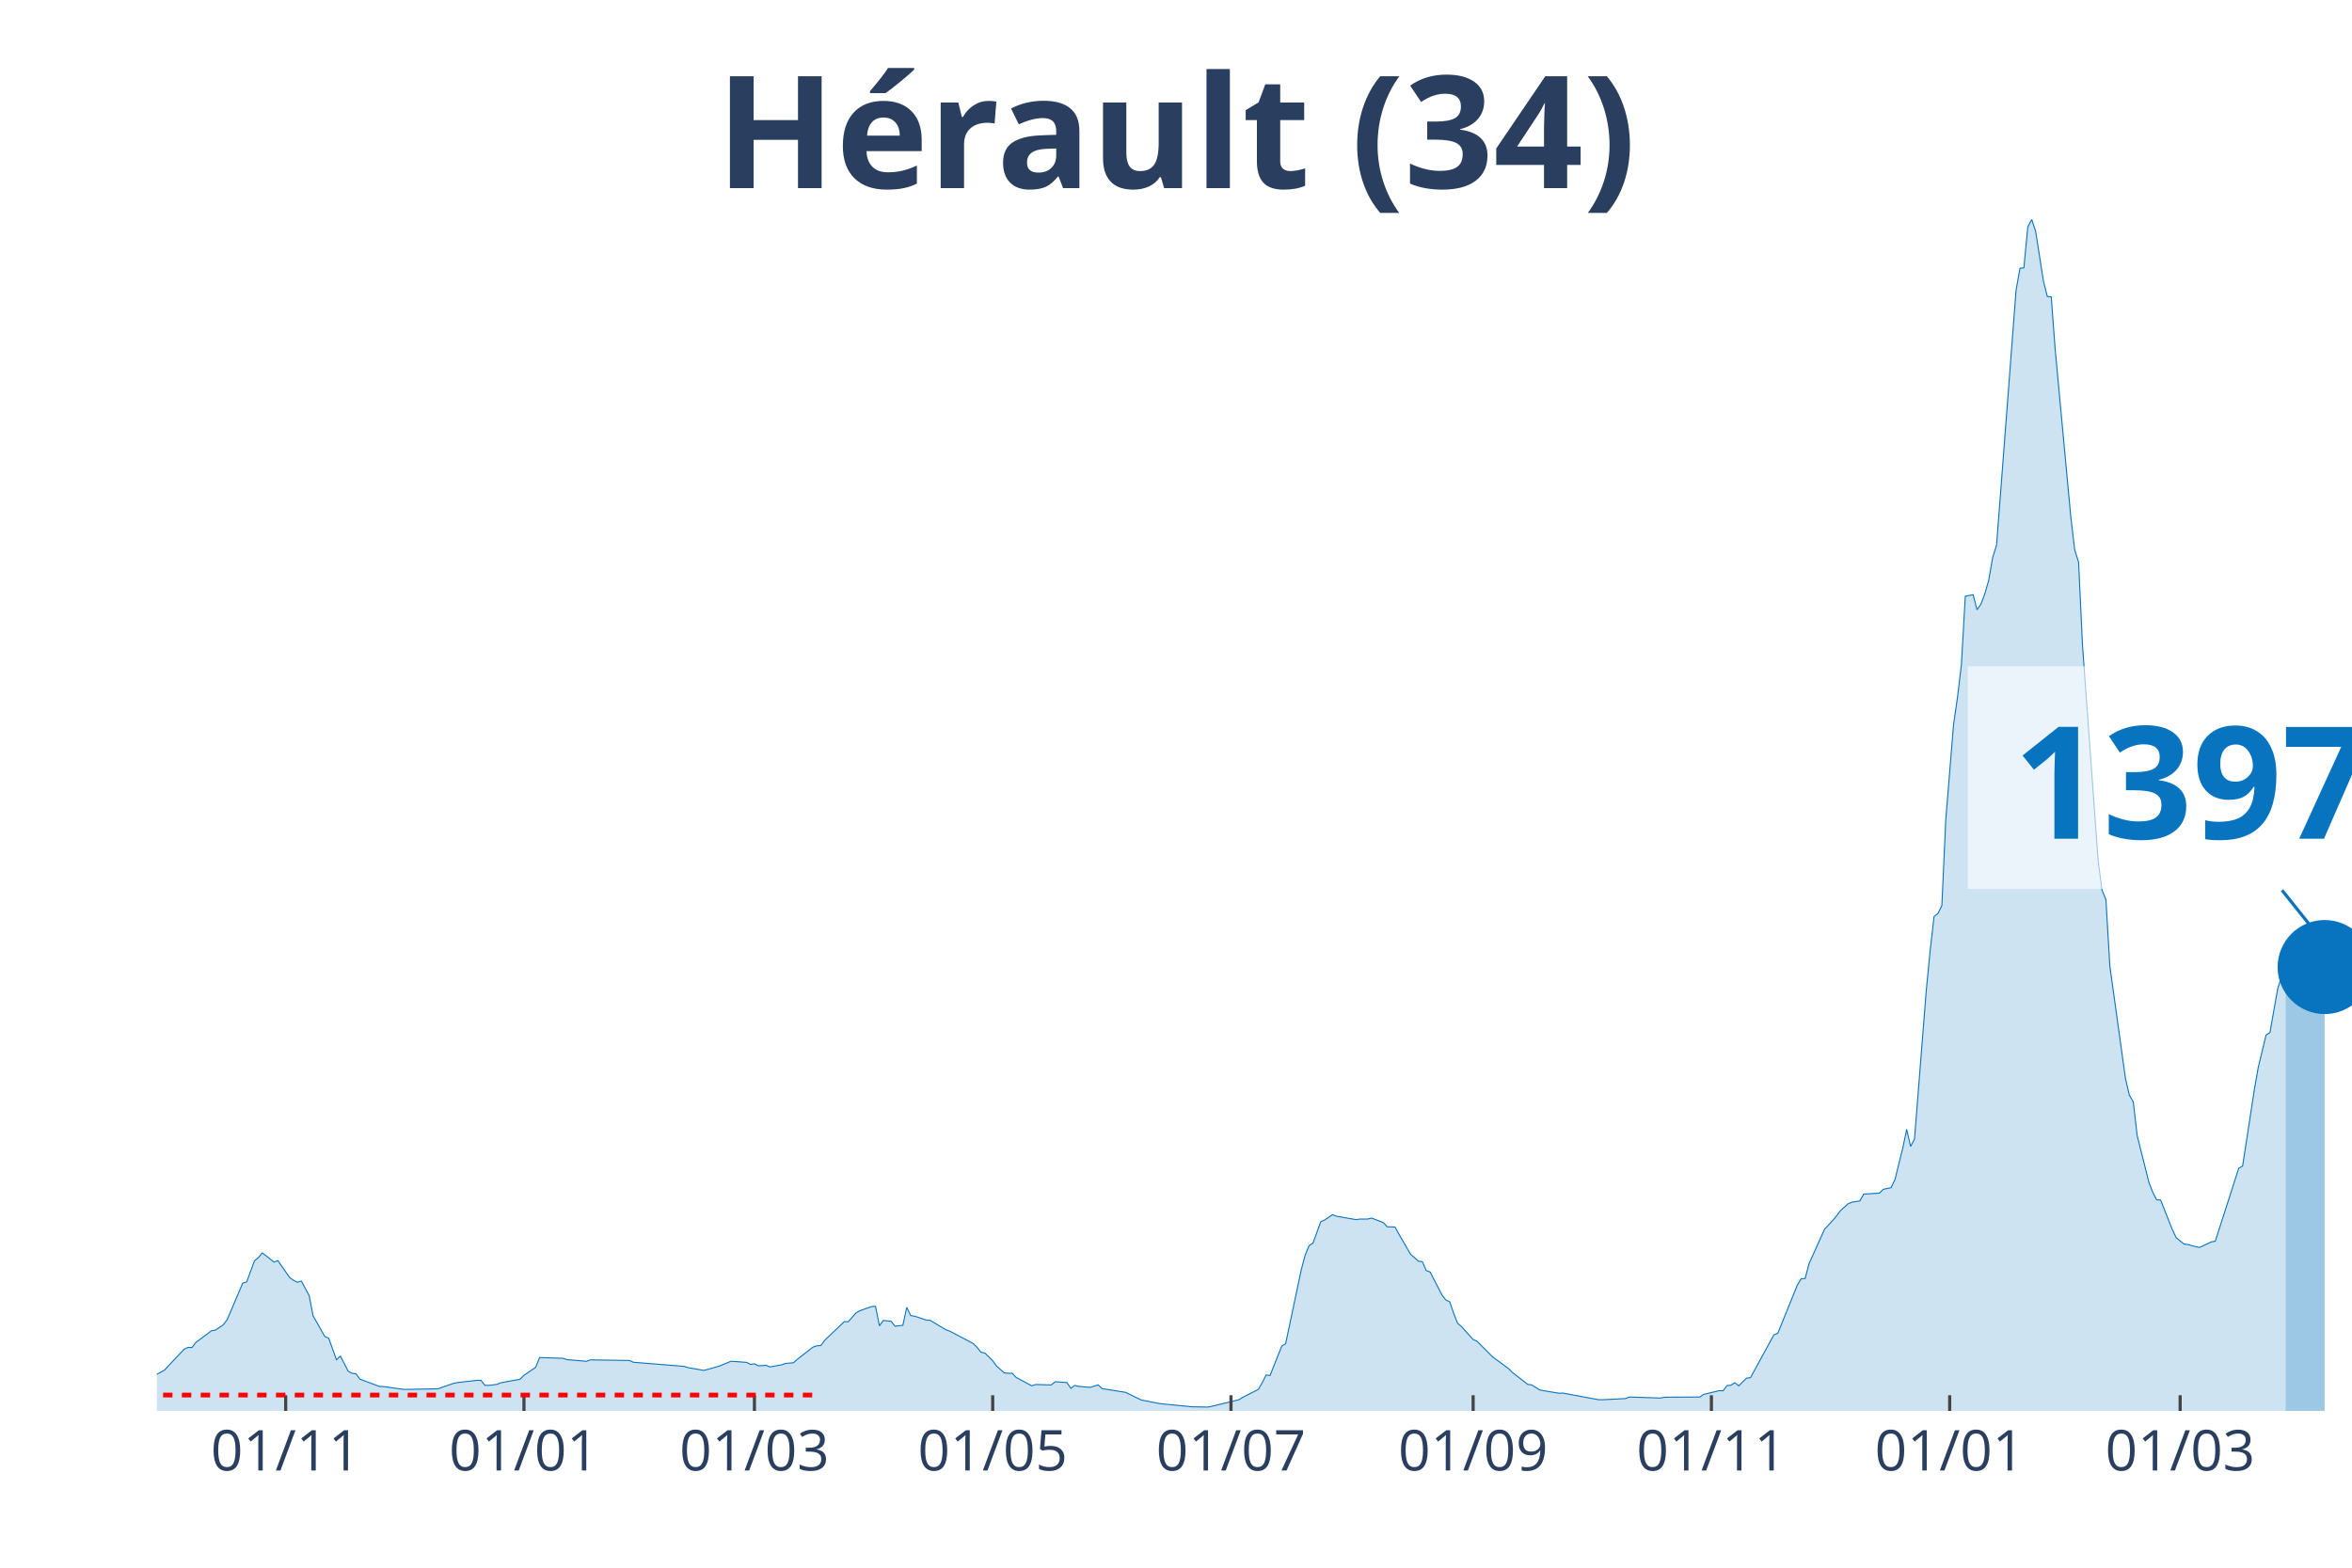
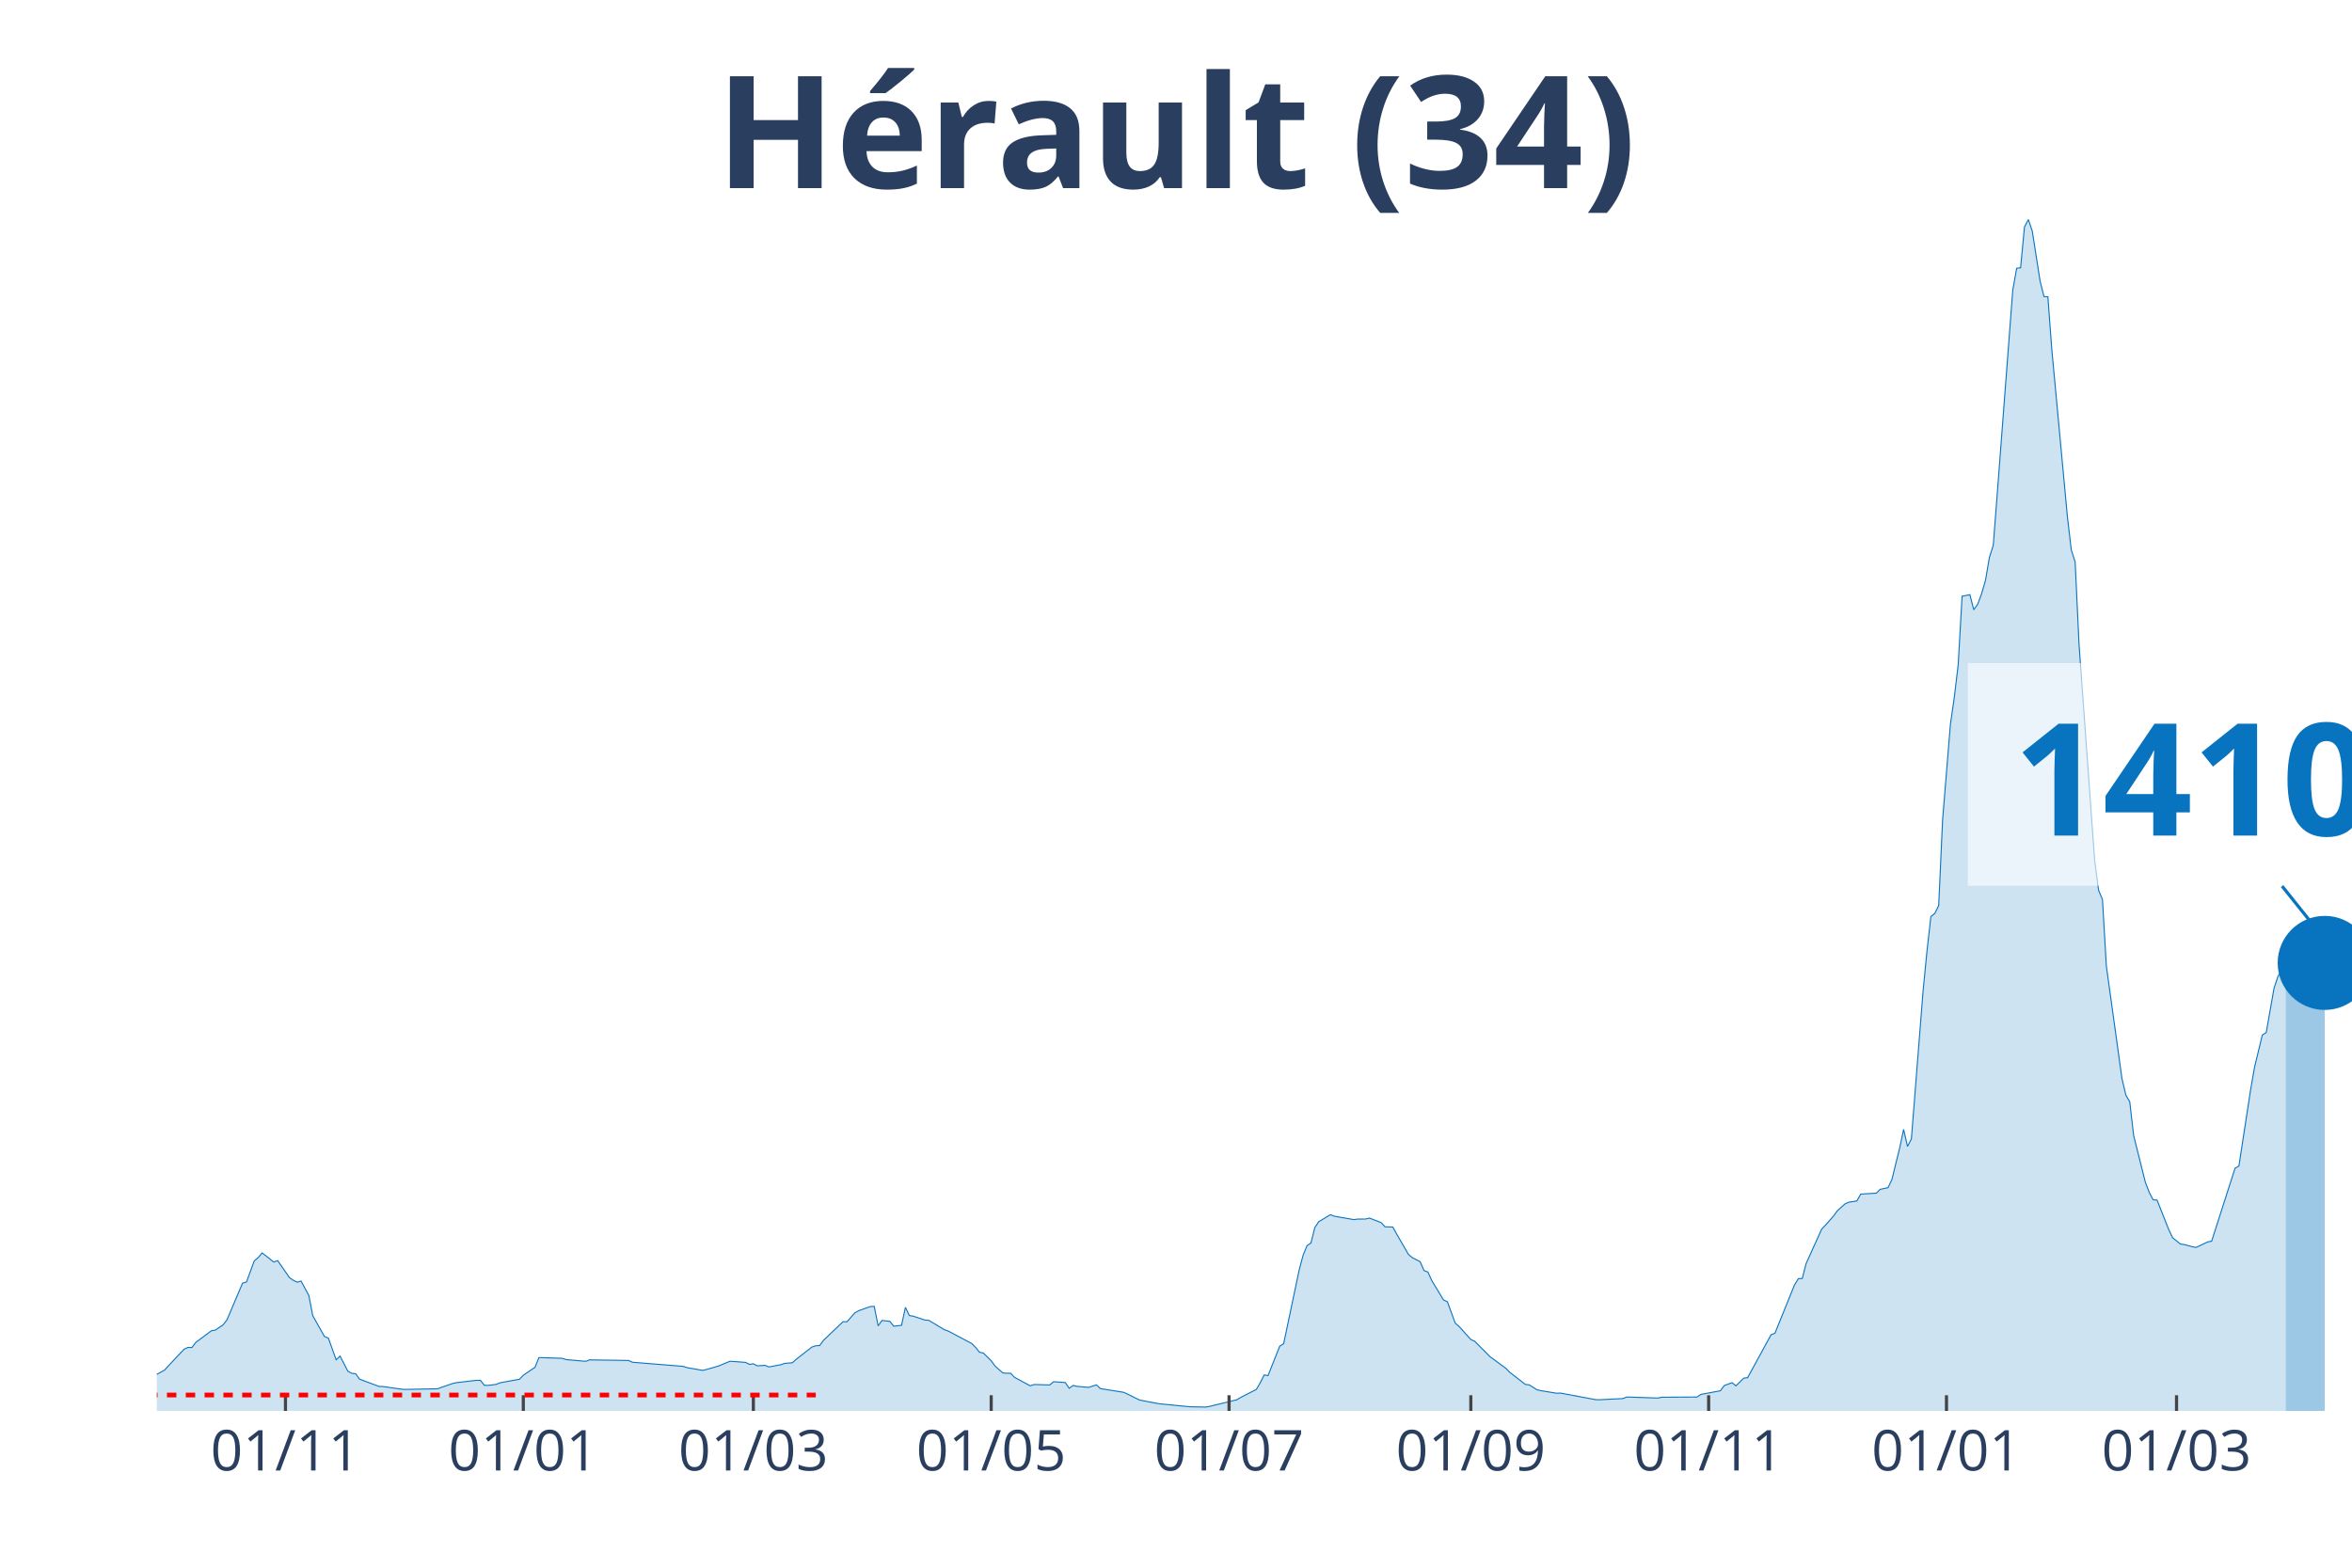
<svg xmlns="http://www.w3.org/2000/svg" class="main-svg" width="1125" height="750" style="" viewBox="0 0 750 500">
  <rect x="0" y="0" width="750" height="500" style="fill: rgb(0, 0, 0); fill-opacity: 0;" />
-   <defs id="defs-be4671">
+   <defs id="defs-b79120">
    <g class="clips">
-       <clipPath id="clipbe4671xyplot" class="plotclip">
+       <clipPath id="clipb79120xyplot" class="plotclip">
        <rect width="700" height="380" />
      </clipPath>
-       <clipPath class="axesclip" id="clipbe4671x">
+       <clipPath class="axesclip" id="clipb79120x">
        <rect x="50" y="0" width="700" height="500" />
      </clipPath>
-       <clipPath class="axesclip" id="clipbe4671y">
+       <clipPath class="axesclip" id="clipb79120y">
        <rect x="0" y="70" width="750" height="380" />
      </clipPath>
-       <clipPath class="axesclip" id="clipbe4671xy">
+       <clipPath class="axesclip" id="clipb79120xy">
        <rect x="50" y="70" width="700" height="380" />
      </clipPath>
    </g>
    <g class="gradients" />
  </defs>
  <g class="bglayer">
    <rect class="bg" x="50" y="70" width="700" height="380" style="fill: rgb(0, 0, 0); fill-opacity: 0; stroke-width: 0;" />
  </g>
  <g class="layer-below">
    <g class="imagelayer" />
    <g class="shapelayer" />
  </g>
  <g class="cartesianlayer">
    <g class="subplot xy">
      <g class="layer-subplot">
        <g class="shapelayer" />
        <g class="imagelayer" />
      </g>
      <g class="gridlayer">
        <g class="x">
-           <path class="xgrid crisp" transform="translate(91.1,0)" d="M0,70v380" style="stroke: rgb(255, 255, 255); stroke-opacity: 1; stroke-width: 1px;" />
-           <path class="xgrid crisp" transform="translate(167.08,0)" d="M0,70v380" style="stroke: rgb(255, 255, 255); stroke-opacity: 1; stroke-width: 1px;" />
-           <path class="xgrid crisp" transform="translate(240.57,0)" d="M0,70v380" style="stroke: rgb(255, 255, 255); stroke-opacity: 1; stroke-width: 1px;" />
-           <path class="xgrid crisp" transform="translate(316.55,0)" d="M0,70v380" style="stroke: rgb(255, 255, 255); stroke-opacity: 1; stroke-width: 1px;" />
-           <path class="xgrid crisp" transform="translate(392.53,0)" d="M0,70v380" style="stroke: rgb(255, 255, 255); stroke-opacity: 1; stroke-width: 1px;" />
-           <path class="xgrid crisp" transform="translate(469.75,0)" d="M0,70v380" style="stroke: rgb(255, 255, 255); stroke-opacity: 1; stroke-width: 1px;" />
-           <path class="xgrid crisp" transform="translate(545.73,0)" d="M0,70v380" style="stroke: rgb(255, 255, 255); stroke-opacity: 1; stroke-width: 1px;" />
-           <path class="xgrid crisp" transform="translate(621.71,0)" d="M0,70v380" style="stroke: rgb(255, 255, 255); stroke-opacity: 1; stroke-width: 1px;" />
-           <path class="xgrid crisp" transform="translate(695.2,0)" d="M0,70v380" style="stroke: rgb(255, 255, 255); stroke-opacity: 1; stroke-width: 1px;" />
+           <path class="xgrid crisp" transform="translate(91.03,0)" d="M0,70v380" style="stroke: rgb(255, 255, 255); stroke-opacity: 1; stroke-width: 1px;" />
+           <path class="xgrid crisp" transform="translate(166.87,0)" d="M0,70v380" style="stroke: rgb(255, 255, 255); stroke-opacity: 1; stroke-width: 1px;" />
+           <path class="xgrid crisp" transform="translate(240.23,0)" d="M0,70v380" style="stroke: rgb(255, 255, 255); stroke-opacity: 1; stroke-width: 1px;" />
+           <path class="xgrid crisp" transform="translate(316.07,0)" d="M0,70v380" style="stroke: rgb(255, 255, 255); stroke-opacity: 1; stroke-width: 1px;" />
+           <path class="xgrid crisp" transform="translate(391.92,0)" d="M0,70v380" style="stroke: rgb(255, 255, 255); stroke-opacity: 1; stroke-width: 1px;" />
+           <path class="xgrid crisp" transform="translate(469.01,0)" d="M0,70v380" style="stroke: rgb(255, 255, 255); stroke-opacity: 1; stroke-width: 1px;" />
+           <path class="xgrid crisp" transform="translate(544.85,0)" d="M0,70v380" style="stroke: rgb(255, 255, 255); stroke-opacity: 1; stroke-width: 1px;" />
+           <path class="xgrid crisp" transform="translate(620.69,0)" d="M0,70v380" style="stroke: rgb(255, 255, 255); stroke-opacity: 1; stroke-width: 1px;" />
+           <path class="xgrid crisp" transform="translate(694.05,0)" d="M0,70v380" style="stroke: rgb(255, 255, 255); stroke-opacity: 1; stroke-width: 1px;" />
        </g>
        <g class="y" />
      </g>
      <g class="zerolinelayer" />
      <path class="xlines-below" />
      <path class="ylines-below" />
      <g class="overlines-below" />
      <g class="xaxislayer-below" />
      <g class="yaxislayer-below" />
      <g class="overaxes-below" />
-       <g class="plot" transform="translate(50, 70)" clip-path="url('#clipbe4671xyplot')">
+       <g class="plot" transform="translate(50, 70)" clip-path="url('#clipb79120xyplot')">
        <g class="scatterlayer mlayer">
-           <g class="trace scatter trace576d42" style="stroke-miterlimit: 2;">
+           <g class="trace scatter trace2766c1" style="stroke-miterlimit: 2;">
            <g class="fills">
              <g>
-                 <path class="js-fill" d="M678.83,380L-169.4,380L-169.4,379.54L-139.5,379.86L-138.26,379.87L-66.01,378.15L-64.77,377.7L-54.8,373.11L-53.56,372.22L-48.58,370.88L-47.33,370.72L-34.88,370.33L-33.63,370.46L-18.68,369.87L-17.44,369.35L-11.21,369.62L-9.96,369.97L-7.47,370.08L-6.23,370.11L-3.74,370.25L-2.49,369.68L2.49,366.97L3.74,365.59L8.72,360.32L9.96,359.74L11.21,359.79L12.46,358.15L17.44,354.43L18.68,354.23L21.17,352.55L22.42,350.95L27.4,339.23L28.65,338.87L31.14,332.15L32.38,331.1L33.63,329.6L34.88,330.54L37.37,332.52L38.61,332.06L42.35,337.44L43.59,338.32L44.84,338.94L46.09,338.59L48.58,343.2L49.82,349.62L53.56,356.25L54.8,356.77L57.3,363.69L58.54,362.52L61.03,367.32L62.28,368L63.52,368.15L64.77,369.87L71,372.19L72.24,372.22L78.47,373.11L79.72,373.13L89.68,372.94L90.93,372.49L94.66,371.2L95.91,370.96L102.14,370.24L103.38,370.25L104.63,371.83L105.87,371.85L108.36,371.55L109.61,371.04L115.84,369.9L117.08,368.62L120.82,366.09L122.06,362.98L129.54,363.22L130.78,363.63L137.01,364.18L138.26,363.72L150.71,363.91L151.96,364.48L168.15,365.79L169.4,366.19L174.38,367.07L175.62,366.77L178.11,366.06L179.36,365.71L183.1,364.16L184.34,364.24L188.08,364.52L189.32,365.16L190.57,364.97L191.81,365.62L194.31,365.46L195.55,365.97L199.29,365.28L200.53,364.85L203.02,364.64L204.27,363.52L209.25,359.64L210.5,359.22L211.74,359.15L212.99,357.47L219.22,351.53L220.46,351.58L222.95,348.74L224.2,348.04L227.94,346.71L229.18,346.65L230.43,352.86L231.67,351.14L234.16,351.43L235.41,352.98L237.9,352.69L239.15,346.97L240.39,349.57L241.64,349.78L245.37,351.01L246.62,351.11L251.6,354.1L252.85,354.54L260.32,358.5L261.57,359.74L262.81,361.27L264.06,361.55L266.55,363.99L267.79,365.71L270.28,367.89L271.53,367.98L272.78,367.99L274.02,369.3L279,371.99L280.25,371.58L285.23,371.72L286.48,370.69L290.21,370.95L291.46,372.78L292.7,371.87L293.95,372.16L296.44,372.39L297.69,372.48L300.18,371.69L301.42,372.88L308.9,374.07L310.14,374.66L313.88,376.5L315.12,376.75L318.86,377.48L320.11,377.7L328.83,378.56L330.07,378.68L335.05,378.77L336.3,378.55L345.02,376.44L346.26,375.69L351.25,373.13L352.49,371.01L353.74,368.53L354.98,368.72L358.72,359.33L359.96,358.56L364.95,334.94L366.19,330.32L367.44,327.28L368.68,326.46L371.17,319.65L372.42,319.09L374.91,317.4L376.16,317.9L382.38,318.98L383.63,318.81L386.12,318.8L387.37,318.49L391.1,319.93L392.35,321.28L394.84,321.35L396.09,323.62L399.82,330.06L401.07,331.12L402.31,332.26L403.56,332.39L404.8,335.22L406.05,335.71L409.79,342.98L411.03,344.6L412.28,345.19L413.52,348.78L414.77,351.99L416.01,353.07L419.75,357.22L421,357.79L425.98,362.78L427.22,363.68L430.96,366.43L432.21,367.69L437.19,371.55L438.43,371.7L440.93,373.27L442.17,373.54L447.15,374.36L448.4,374.31L459.61,376.4L460.85,376.44L468.33,376.06L469.57,375.56L479.54,375.9L480.78,375.63L491.99,375.57L493.24,374.74L498.22,373.54L499.47,373.57L500.71,371.91L501.96,371.8L503.2,371L504.45,372L506.94,369.55L508.19,369.39L515.66,355.73L516.9,355.23L523.13,339.86L524.38,337.82L525.62,337.77L526.87,333L531.85,321.98L533.1,320.7L535.59,317.88L536.83,316.17L539.32,313.93L540.57,313.41L543.06,313.04L544.31,310.85L549.29,310.54L550.53,309.32L553.02,308.8L554.27,306.18L556.76,296.1L558.01,290.21L559.25,295.65L560.5,293.24L564.23,246.05L565.48,233.26L566.73,222.29L567.97,221.35L569.22,218.8L570.46,191.49L572.95,161.07L574.2,152.43L575.44,142.04L576.69,120.16L579.18,119.67L580.43,124.47L581.67,122.71L582.92,119.37L584.16,115.07L585.41,107.83L586.65,103.91L587.9,87.72L592.88,22.54L594.13,15.55L595.37,15.42L596.62,2.39L597.86,0L599.11,3.72L601.6,19.61L602.85,24.59L604.09,24.66L605.34,41.32L610.32,94.72L611.57,105.35L612.81,109.26L614.06,135.78L619.04,204.39L620.28,213.89L621.53,216.9L622.78,238.09L627.76,273.96L629,279.28L630.25,281.4L631.49,292.16L635.23,307.06L636.48,310.29L637.72,312.68L638.97,312.74L642.7,322.15L643.95,324.78L646.44,326.78L647.69,326.94L650.18,327.62L651.42,327.85L655.16,326.09L656.41,325.86L663.88,302.61L665.12,301.87L668.86,277.55L670.11,270.4L672.6,260.1L673.84,259.33L676.33,245.22L677.58,241.43L678.83,239.53" style="fill: rgb(8, 115, 191); fill-opacity: 0.2; stroke-width: 0;" />
+                 <path class="js-fill" d="M678.86,380L-169.09,380L-169.09,379.54L-139.25,379.86L-138.01,379.87L-65.9,378.15L-64.65,377.7L-55.95,373.64L-54.71,373.11L-49.73,370.86L-48.49,370.88L-36.06,370.3L-34.81,370.33L-29.84,369.98L-28.6,369.91L-11.19,369.62L-9.95,369.97L-7.46,370.08L-6.22,370.11L-3.73,370.25L-2.49,369.68L2.49,366.97L3.73,365.59L8.7,360.32L9.95,359.74L11.19,359.79L12.43,358.15L17.41,354.43L18.65,354.23L21.14,352.55L22.38,350.95L27.35,339.23L28.6,338.87L31.08,332.15L32.33,331.1L33.57,329.6L34.81,330.54L37.3,332.52L38.54,332.06L42.27,337.44L43.52,338.32L44.76,338.94L46,338.59L48.49,343.2L49.73,349.62L53.46,356.25L54.71,356.77L57.19,363.69L58.44,362.52L60.92,367.32L62.17,368L63.41,368.15L64.65,369.87L70.87,372.19L72.11,372.22L78.33,373.11L79.57,373.13L89.52,372.94L90.76,372.49L94.49,371.2L95.74,370.96L101.95,370.24L103.2,370.25L104.44,371.83L105.68,371.85L108.17,371.55L109.41,371.04L115.63,369.9L116.87,368.62L120.6,366.09L121.85,362.98L129.31,363.22L130.55,363.63L136.77,364.18L138.01,363.72L150.44,363.91L151.69,364.48L167.85,365.79L169.09,366.19L174.07,367.07L175.31,366.77L177.8,366.06L179.04,365.71L182.77,364.16L184.01,364.24L187.74,364.52L188.99,365.16L190.23,364.97L191.47,365.62L193.96,365.46L195.2,365.97L198.93,365.28L200.18,364.85L202.66,364.64L203.91,363.52L208.88,359.64L210.12,359.22L211.37,359.15L212.61,357.47L218.83,351.53L220.07,351.58L222.56,348.74L223.8,348.04L227.53,346.71L228.77,346.65L230.02,352.86L231.26,351.14L233.75,351.43L234.99,352.98L237.48,352.69L238.72,346.97L239.96,349.57L241.21,349.78L244.94,351.01L246.18,351.11L251.15,354.1L252.4,354.54L259.86,358.5L261.1,359.74L262.34,361.27L263.59,361.55L266.07,363.99L267.32,365.71L269.8,367.89L271.05,367.98L272.29,367.99L273.53,369.3L278.51,371.99L279.75,371.58L284.72,371.72L285.97,370.69L289.7,370.95L290.94,372.78L292.18,371.87L293.43,372.16L295.91,372.39L297.16,372.48L299.64,371.69L300.89,372.88L308.35,374.07L309.59,374.66L313.32,376.5L314.56,376.75L318.29,377.48L319.54,377.7L328.24,378.56L329.48,378.68L334.46,378.77L335.7,378.55L344.4,376.44L345.65,375.69L350.62,373.13L351.87,371.01L353.11,368.53L354.35,368.72L358.08,359.33L359.33,358.56L364.3,334.94L365.54,330.32L366.79,327.28L368.03,326.46L369.27,321.51L370.52,319.65L374.25,317.4L375.49,317.9L381.71,318.98L382.95,318.81L385.44,318.8L386.68,318.49L390.41,319.93L391.65,321.28L394.14,321.35L395.38,323.62L399.11,330.06L400.36,331.12L402.84,332.39L404.09,335.22L405.33,335.71L406.57,338.44L410.3,344.6L411.55,345.19L414.03,351.99L415.28,353.07L419.01,357.22L420.25,357.79L425.22,362.78L426.47,363.68L430.2,366.43L431.44,367.69L436.41,371.55L437.66,371.7L440.14,373.27L441.39,373.54L446.36,374.36L447.6,374.31L458.79,376.4L460.04,376.44L467.5,376.06L468.74,375.56L478.69,375.9L479.93,375.63L491.12,375.57L492.36,374.74L498.58,373.57L499.82,371.91L502.31,371L503.55,372L506.04,369.55L507.28,369.39L514.74,355.73L515.99,355.23L522.2,339.86L523.45,337.82L524.69,337.77L525.93,333L530.91,321.98L532.15,320.7L534.64,317.88L535.88,316.17L538.37,313.93L539.61,313.41L542.1,313.04L543.34,310.85L548.31,310.54L549.56,309.32L552.04,308.8L553.29,306.18L555.77,296.1L557.02,290.21L558.26,295.65L559.5,293.24L563.23,246.05L564.48,233.26L565.72,222.29L566.96,221.35L568.21,218.8L569.45,191.49L571.94,161.07L573.18,152.43L574.42,142.04L575.67,120.16L578.15,119.67L579.4,124.47L580.64,122.71L581.88,119.37L583.13,115.07L584.37,107.83L585.61,103.91L586.86,87.72L591.83,22.54L593.07,15.55L594.32,15.42L595.56,2.39L596.8,0L598.05,3.72L600.53,19.61L601.78,24.59L603.02,24.66L604.26,41.32L609.24,94.72L610.48,105.35L611.72,109.26L612.97,135.78L617.94,204.39L619.18,213.89L620.43,216.9L621.67,238.09L626.64,273.96L627.89,279.28L629.13,281.4L630.37,292.16L634.1,307.06L635.35,310.29L636.59,312.68L637.83,312.74L641.56,322.15L642.81,324.78L645.29,326.78L646.54,326.94L649.02,327.62L650.27,327.85L654,326.09L655.24,325.86L662.7,302.61L663.94,301.87L667.67,277.55L668.92,270.4L671.4,260.1L672.65,259.33L675.13,245.22L676.38,241.42L677.62,239.51L678.86,239.03" style="fill: rgb(8, 115, 191); fill-opacity: 0.2; stroke-width: 0;" />
              </g>
            </g>
            <g class="errorbars" />
            <g class="lines">
-               <path class="js-line" d="M-169.4,379.54L-139.5,379.86L-138.26,379.87L-66.01,378.15L-64.77,377.7L-54.8,373.11L-53.56,372.22L-48.58,370.88L-47.33,370.72L-34.88,370.33L-33.63,370.46L-18.68,369.87L-17.44,369.35L-11.21,369.62L-9.96,369.97L-7.47,370.08L-6.23,370.11L-3.74,370.25L-2.49,369.68L2.49,366.97L3.74,365.59L8.72,360.32L9.96,359.74L11.21,359.79L12.46,358.15L17.44,354.43L18.68,354.23L21.17,352.55L22.42,350.95L27.4,339.23L28.65,338.87L31.14,332.15L32.38,331.1L33.63,329.6L34.88,330.54L37.37,332.52L38.61,332.06L42.35,337.44L43.59,338.32L44.84,338.94L46.09,338.59L48.58,343.2L49.82,349.62L53.56,356.25L54.8,356.77L57.3,363.69L58.54,362.52L61.03,367.32L62.28,368L63.52,368.15L64.77,369.87L71,372.19L72.24,372.22L78.47,373.11L79.72,373.13L89.68,372.94L90.93,372.49L94.66,371.2L95.91,370.96L102.14,370.24L103.38,370.25L104.63,371.83L105.87,371.85L108.36,371.55L109.61,371.04L115.84,369.9L117.08,368.62L120.82,366.09L122.06,362.98L129.54,363.22L130.78,363.63L137.01,364.18L138.26,363.72L150.71,363.91L151.96,364.48L168.15,365.79L169.4,366.19L174.38,367.07L175.62,366.77L178.11,366.06L179.36,365.71L183.1,364.16L184.34,364.24L188.08,364.52L189.32,365.16L190.57,364.97L191.81,365.62L194.31,365.46L195.55,365.97L199.29,365.28L200.53,364.85L203.02,364.64L204.27,363.52L209.25,359.64L210.5,359.22L211.74,359.15L212.99,357.47L219.22,351.53L220.46,351.58L222.95,348.74L224.2,348.04L227.94,346.71L229.18,346.65L230.43,352.86L231.67,351.14L234.16,351.43L235.41,352.98L237.9,352.69L239.15,346.97L240.39,349.57L241.64,349.78L245.37,351.01L246.62,351.11L251.6,354.1L252.85,354.54L260.32,358.5L261.57,359.74L262.81,361.27L264.06,361.55L266.55,363.99L267.79,365.71L270.28,367.89L271.53,367.98L272.78,367.99L274.02,369.3L279,371.99L280.25,371.58L285.23,371.72L286.48,370.69L290.21,370.95L291.46,372.78L292.7,371.87L293.95,372.16L296.44,372.39L297.69,372.48L300.18,371.69L301.42,372.88L308.9,374.07L310.14,374.66L313.88,376.5L315.12,376.75L318.86,377.48L320.11,377.7L328.83,378.56L330.07,378.68L335.05,378.77L336.3,378.55L345.02,376.44L346.26,375.69L351.25,373.13L352.49,371.01L353.74,368.53L354.98,368.72L358.72,359.33L359.96,358.56L364.95,334.94L366.19,330.32L367.44,327.28L368.68,326.46L371.17,319.65L372.42,319.09L374.91,317.4L376.16,317.9L382.38,318.98L383.63,318.81L386.12,318.8L387.37,318.49L391.1,319.93L392.35,321.28L394.84,321.35L396.09,323.62L399.82,330.06L401.07,331.12L402.31,332.26L403.56,332.39L404.8,335.22L406.05,335.71L409.79,342.98L411.03,344.6L412.28,345.19L413.52,348.78L414.77,351.99L416.01,353.07L419.75,357.22L421,357.79L425.98,362.78L427.22,363.68L430.96,366.43L432.21,367.69L437.19,371.55L438.43,371.7L440.93,373.27L442.17,373.54L447.15,374.36L448.4,374.31L459.61,376.4L460.85,376.44L468.33,376.06L469.57,375.56L479.54,375.9L480.78,375.63L491.99,375.57L493.24,374.74L498.22,373.54L499.47,373.57L500.71,371.91L501.96,371.8L503.2,371L504.45,372L506.94,369.55L508.19,369.39L515.66,355.73L516.9,355.23L523.13,339.86L524.38,337.82L525.62,337.77L526.87,333L531.85,321.98L533.1,320.7L535.59,317.88L536.83,316.17L539.32,313.93L540.57,313.41L543.06,313.04L544.31,310.85L549.29,310.54L550.53,309.32L553.02,308.8L554.27,306.18L556.76,296.1L558.01,290.21L559.25,295.65L560.5,293.24L564.23,246.05L565.48,233.26L566.73,222.29L567.97,221.35L569.22,218.8L570.46,191.49L572.95,161.07L574.2,152.43L575.44,142.04L576.69,120.16L579.18,119.67L580.43,124.47L581.67,122.71L582.92,119.37L584.16,115.07L585.41,107.83L586.65,103.91L587.9,87.72L592.88,22.54L594.13,15.55L595.37,15.42L596.62,2.39L597.86,0L599.11,3.72L601.6,19.61L602.85,24.59L604.09,24.66L605.34,41.32L610.32,94.72L611.57,105.35L612.81,109.26L614.06,135.78L619.04,204.39L620.28,213.89L621.53,216.9L622.78,238.09L627.76,273.96L629,279.28L630.25,281.4L631.49,292.16L635.23,307.06L636.48,310.29L637.72,312.68L638.97,312.74L642.7,322.15L643.95,324.78L646.44,326.78L647.69,326.94L650.18,327.62L651.42,327.85L655.16,326.09L656.41,325.86L663.88,302.61L665.12,301.87L668.86,277.55L670.11,270.4L672.6,260.1L673.84,259.33L676.33,245.22L677.58,241.43L678.83,239.53" style="vector-effect: non-scaling-stroke; fill: none; stroke: rgb(8, 115, 191); stroke-opacity: 1; stroke-width: 0.5px; opacity: 1;" />
+               <path class="js-line" d="M-169.09,379.54L-139.25,379.86L-138.01,379.87L-65.9,378.15L-64.65,377.7L-55.95,373.64L-54.71,373.11L-49.73,370.86L-48.49,370.88L-36.06,370.3L-34.81,370.33L-29.84,369.98L-28.6,369.91L-11.19,369.62L-9.95,369.97L-7.46,370.08L-6.22,370.11L-3.73,370.25L-2.49,369.68L2.49,366.97L3.73,365.59L8.7,360.32L9.95,359.74L11.19,359.79L12.43,358.15L17.41,354.43L18.65,354.23L21.14,352.55L22.38,350.95L27.35,339.23L28.6,338.87L31.08,332.15L32.33,331.1L33.57,329.6L34.81,330.54L37.3,332.52L38.54,332.06L42.27,337.44L43.52,338.32L44.76,338.94L46,338.59L48.49,343.2L49.73,349.62L53.46,356.25L54.71,356.77L57.19,363.69L58.44,362.52L60.92,367.32L62.17,368L63.41,368.15L64.65,369.87L70.87,372.19L72.11,372.22L78.33,373.11L79.57,373.13L89.52,372.94L90.76,372.49L94.49,371.2L95.74,370.96L101.95,370.24L103.2,370.25L104.44,371.83L105.68,371.85L108.17,371.55L109.41,371.04L115.63,369.9L116.87,368.62L120.6,366.09L121.85,362.98L129.31,363.22L130.55,363.63L136.77,364.18L138.01,363.72L150.44,363.91L151.69,364.48L167.85,365.79L169.09,366.19L174.07,367.07L175.31,366.77L177.8,366.06L179.04,365.71L182.77,364.16L184.01,364.24L187.74,364.52L188.99,365.16L190.23,364.97L191.47,365.62L193.96,365.46L195.2,365.97L198.93,365.28L200.18,364.85L202.66,364.64L203.91,363.52L208.88,359.64L210.12,359.22L211.37,359.15L212.61,357.47L218.83,351.53L220.07,351.58L222.56,348.74L223.8,348.04L227.53,346.71L228.77,346.65L230.02,352.86L231.26,351.14L233.75,351.43L234.99,352.98L237.48,352.69L238.72,346.97L239.96,349.57L241.21,349.78L244.94,351.01L246.18,351.11L251.15,354.1L252.4,354.54L259.86,358.5L261.1,359.74L262.34,361.27L263.59,361.55L266.07,363.99L267.32,365.71L269.8,367.89L271.05,367.98L272.29,367.99L273.53,369.3L278.51,371.99L279.75,371.58L284.72,371.72L285.97,370.69L289.7,370.95L290.94,372.78L292.18,371.87L293.43,372.16L295.91,372.39L297.16,372.48L299.64,371.69L300.89,372.88L308.35,374.07L309.59,374.66L313.32,376.5L314.56,376.75L318.29,377.48L319.54,377.7L328.24,378.56L329.48,378.68L334.46,378.77L335.7,378.55L344.4,376.44L345.65,375.69L350.62,373.13L351.87,371.01L353.11,368.53L354.35,368.72L358.08,359.33L359.33,358.56L364.3,334.94L365.54,330.32L366.79,327.28L368.03,326.46L369.27,321.51L370.52,319.65L374.25,317.4L375.49,317.9L381.71,318.98L382.95,318.81L385.44,318.8L386.68,318.49L390.41,319.93L391.65,321.28L394.14,321.35L395.38,323.62L399.11,330.06L400.36,331.12L402.84,332.39L404.09,335.22L405.33,335.71L406.57,338.44L410.3,344.6L411.55,345.19L414.03,351.99L415.28,353.07L419.01,357.22L420.25,357.79L425.22,362.78L426.47,363.68L430.2,366.43L431.44,367.69L436.41,371.55L437.66,371.7L440.14,373.27L441.39,373.54L446.36,374.36L447.6,374.31L458.79,376.4L460.04,376.44L467.5,376.06L468.74,375.56L478.69,375.9L479.93,375.63L491.12,375.57L492.36,374.74L498.58,373.57L499.82,371.91L502.31,371L503.55,372L506.04,369.55L507.28,369.39L514.74,355.73L515.99,355.23L522.2,339.86L523.45,337.82L524.69,337.77L525.93,333L530.91,321.98L532.15,320.7L534.64,317.88L535.88,316.17L538.37,313.93L539.61,313.41L542.1,313.04L543.34,310.85L548.31,310.54L549.56,309.32L552.04,308.8L553.29,306.18L555.77,296.1L557.02,290.21L558.26,295.65L559.5,293.24L563.23,246.05L564.48,233.26L565.72,222.29L566.96,221.35L568.21,218.8L569.45,191.49L571.94,161.07L573.18,152.43L574.42,142.04L575.67,120.16L578.15,119.67L579.4,124.47L580.64,122.71L581.88,119.37L583.13,115.07L584.37,107.83L585.61,103.91L586.86,87.72L591.83,22.54L593.07,15.55L594.32,15.42L595.56,2.39L596.8,0L598.05,3.72L600.53,19.61L601.78,24.59L603.02,24.66L604.26,41.32L609.24,94.72L610.48,105.35L611.72,109.26L612.97,135.78L617.94,204.39L619.18,213.89L620.43,216.9L621.67,238.09L626.64,273.96L627.89,279.28L629.13,281.4L630.37,292.16L634.1,307.06L635.35,310.29L636.59,312.68L637.83,312.74L641.56,322.15L642.81,324.78L645.29,326.78L646.54,326.94L649.02,327.62L650.27,327.85L654,326.09L655.24,325.86L662.7,302.61L663.94,301.87L667.67,277.55L668.92,270.4L671.4,260.1L672.65,259.33L675.13,245.22L676.38,241.42L677.62,239.51L678.86,239.03" style="vector-effect: non-scaling-stroke; fill: none; stroke: rgb(8, 115, 191); stroke-opacity: 1; stroke-width: 0.5px; opacity: 1;" />
            </g>
            <g class="points" />
            <g class="text" />
          </g>
-           <g class="trace scatter trace758e96" style="stroke-miterlimit: 2;">
+           <g class="trace scatter trace2bfc6a" style="stroke-miterlimit: 2;">
            <g class="fills">
              <g>
-                 <path class="js-fill" d="M691.28,380L678.83,380L678.83,239.53L680.07,239.06L681.32,239.46L682.56,239.81L683.81,241.79L685.05,244.27L686.3,244.64L688.79,240.37L690.04,238.03L691.28,238.43" style="fill: rgb(8, 115, 191); fill-opacity: 0.4; stroke-width: 0;" />
+                 <path class="js-fill" d="M691.3,380L678.86,380L678.86,239.03L681.35,239.79L682.59,241.74L683.84,244.22L685.08,244.59L687.57,240.32L688.81,237.98L690.05,238.37L691.3,237.11" style="fill: rgb(8, 115, 191); fill-opacity: 0.4; stroke-width: 0;" />
              </g>
            </g>
            <g class="errorbars" />
            <g class="lines">
-               <path class="js-line" d="M678.83,239.53L680.07,239.06L681.32,239.46L682.56,239.81L683.81,241.79L685.05,244.27L686.3,244.64L688.79,240.37L690.04,238.03L691.28,238.43" style="vector-effect: non-scaling-stroke; fill: none; stroke: rgb(8, 115, 191); stroke-opacity: 1; stroke-width: 2px; opacity: 1;" />
+               <path class="js-line" d="M678.86,239.03L681.35,239.79L682.59,241.74L683.84,244.22L685.08,244.59L687.57,240.32L688.81,237.98L690.05,238.37L691.3,237.11" style="vector-effect: non-scaling-stroke; fill: none; stroke: rgb(8, 115, 191); stroke-opacity: 1; stroke-width: 2px; opacity: 1;" />
            </g>
            <g class="points" />
            <g class="text" />
          </g>
-           <g class="trace scatter trace7d337f" style="stroke-miterlimit: 2; opacity: 1;">
+           <g class="trace scatter tracec7ed5a" style="stroke-miterlimit: 2; opacity: 1;">
            <g class="fills" />
            <g class="errorbars" />
            <g class="lines" />
            <g class="points">
-               <path class="point" transform="translate(691.28,238.43)" d="M15,0A15,15 0 1,1 0,-15A15,15 0 0,1 15,0Z" style="opacity: 1; stroke-width: 0px; fill: rgb(8, 115, 191); fill-opacity: 1;" />
+               <path class="point" transform="translate(691.3,237.11)" d="M15,0A15,15 0 1,1 0,-15A15,15 0 0,1 15,0Z" style="opacity: 1; stroke-width: 0px; fill: rgb(8, 115, 191); fill-opacity: 1;" />
            </g>
            <g class="text" />
          </g>
        </g>
      </g>
      <g class="overplot" />
      <path class="xlines-above crisp" style="fill: none; stroke-width: 1px; stroke: rgb(0, 0, 0); stroke-opacity: 0;" d="" />
      <path class="ylines-above crisp" style="fill: none;" d="M0,0" />
      <g class="overlines-above" />
      <g class="xaxislayer-above">
-         <path class="xtick ticks crisp" d="M0,450v-5" transform="translate(91.1,0)" style="stroke: rgb(68, 68, 68); stroke-opacity: 1; stroke-width: 1px;" />
-         <path class="xtick ticks crisp" d="M0,450v-5" transform="translate(167.08,0)" style="stroke: rgb(68, 68, 68); stroke-opacity: 1; stroke-width: 1px;" />
-         <path class="xtick ticks crisp" d="M0,450v-5" transform="translate(240.57,0)" style="stroke: rgb(68, 68, 68); stroke-opacity: 1; stroke-width: 1px;" />
-         <path class="xtick ticks crisp" d="M0,450v-5" transform="translate(316.55,0)" style="stroke: rgb(68, 68, 68); stroke-opacity: 1; stroke-width: 1px;" />
-         <path class="xtick ticks crisp" d="M0,450v-5" transform="translate(392.53,0)" style="stroke: rgb(68, 68, 68); stroke-opacity: 1; stroke-width: 1px;" />
-         <path class="xtick ticks crisp" d="M0,450v-5" transform="translate(469.75,0)" style="stroke: rgb(68, 68, 68); stroke-opacity: 1; stroke-width: 1px;" />
-         <path class="xtick ticks crisp" d="M0,450v-5" transform="translate(545.73,0)" style="stroke: rgb(68, 68, 68); stroke-opacity: 1; stroke-width: 1px;" />
-         <path class="xtick ticks crisp" d="M0,450v-5" transform="translate(621.71,0)" style="stroke: rgb(68, 68, 68); stroke-opacity: 1; stroke-width: 1px;" />
-         <path class="xtick ticks crisp" d="M0,450v-5" transform="translate(695.2,0)" style="stroke: rgb(68, 68, 68); stroke-opacity: 1; stroke-width: 1px;" />
+         <path class="xtick ticks crisp" d="M0,450v-5" transform="translate(91.03,0)" style="stroke: rgb(68, 68, 68); stroke-opacity: 1; stroke-width: 1px;" />
+         <path class="xtick ticks crisp" d="M0,450v-5" transform="translate(166.87,0)" style="stroke: rgb(68, 68, 68); stroke-opacity: 1; stroke-width: 1px;" />
+         <path class="xtick ticks crisp" d="M0,450v-5" transform="translate(240.23,0)" style="stroke: rgb(68, 68, 68); stroke-opacity: 1; stroke-width: 1px;" />
+         <path class="xtick ticks crisp" d="M0,450v-5" transform="translate(316.07,0)" style="stroke: rgb(68, 68, 68); stroke-opacity: 1; stroke-width: 1px;" />
+         <path class="xtick ticks crisp" d="M0,450v-5" transform="translate(391.92,0)" style="stroke: rgb(68, 68, 68); stroke-opacity: 1; stroke-width: 1px;" />
+         <path class="xtick ticks crisp" d="M0,450v-5" transform="translate(469.01,0)" style="stroke: rgb(68, 68, 68); stroke-opacity: 1; stroke-width: 1px;" />
+         <path class="xtick ticks crisp" d="M0,450v-5" transform="translate(544.85,0)" style="stroke: rgb(68, 68, 68); stroke-opacity: 1; stroke-width: 1px;" />
+         <path class="xtick ticks crisp" d="M0,450v-5" transform="translate(620.69,0)" style="stroke: rgb(68, 68, 68); stroke-opacity: 1; stroke-width: 1px;" />
+         <path class="xtick ticks crisp" d="M0,450v-5" transform="translate(694.05,0)" style="stroke: rgb(68, 68, 68); stroke-opacity: 1; stroke-width: 1px;" />
        <g class="xtick">
-           <text text-anchor="middle" x="0" y="469" transform="translate(91.1,0)" style="font-family: 'Open Sans', verdana, arial, sans-serif; font-size: 18px; fill: rgb(42, 63, 95); fill-opacity: 1; white-space: pre;">01/11</text>
+           <text text-anchor="middle" x="0" y="469" transform="translate(91.03,0)" style="font-family: 'Open Sans', verdana, arial, sans-serif; font-size: 18px; fill: rgb(42, 63, 95); fill-opacity: 1; white-space: pre;">01/11</text>
        </g>
        <g class="xtick">
-           <text text-anchor="middle" x="0" y="469" transform="translate(167.08,0)" style="font-family: 'Open Sans', verdana, arial, sans-serif; font-size: 18px; fill: rgb(42, 63, 95); fill-opacity: 1; white-space: pre;">01/01</text>
+           <text text-anchor="middle" x="0" y="469" transform="translate(166.87,0)" style="font-family: 'Open Sans', verdana, arial, sans-serif; font-size: 18px; fill: rgb(42, 63, 95); fill-opacity: 1; white-space: pre;">01/01</text>
        </g>
        <g class="xtick">
-           <text text-anchor="middle" x="0" y="469" transform="translate(240.57,0)" style="font-family: 'Open Sans', verdana, arial, sans-serif; font-size: 18px; fill: rgb(42, 63, 95); fill-opacity: 1; white-space: pre;">01/03</text>
+           <text text-anchor="middle" x="0" y="469" transform="translate(240.23,0)" style="font-family: 'Open Sans', verdana, arial, sans-serif; font-size: 18px; fill: rgb(42, 63, 95); fill-opacity: 1; white-space: pre;">01/03</text>
        </g>
        <g class="xtick">
-           <text text-anchor="middle" x="0" y="469" transform="translate(316.55,0)" style="font-family: 'Open Sans', verdana, arial, sans-serif; font-size: 18px; fill: rgb(42, 63, 95); fill-opacity: 1; white-space: pre;">01/05</text>
+           <text text-anchor="middle" x="0" y="469" transform="translate(316.07,0)" style="font-family: 'Open Sans', verdana, arial, sans-serif; font-size: 18px; fill: rgb(42, 63, 95); fill-opacity: 1; white-space: pre;">01/05</text>
        </g>
        <g class="xtick">
-           <text text-anchor="middle" x="0" y="469" transform="translate(392.53,0)" style="font-family: 'Open Sans', verdana, arial, sans-serif; font-size: 18px; fill: rgb(42, 63, 95); fill-opacity: 1; white-space: pre;">01/07</text>
+           <text text-anchor="middle" x="0" y="469" transform="translate(391.92,0)" style="font-family: 'Open Sans', verdana, arial, sans-serif; font-size: 18px; fill: rgb(42, 63, 95); fill-opacity: 1; white-space: pre;">01/07</text>
        </g>
        <g class="xtick">
-           <text text-anchor="middle" x="0" y="469" transform="translate(469.75,0)" style="font-family: 'Open Sans', verdana, arial, sans-serif; font-size: 18px; fill: rgb(42, 63, 95); fill-opacity: 1; white-space: pre;">01/09</text>
+           <text text-anchor="middle" x="0" y="469" transform="translate(469.01,0)" style="font-family: 'Open Sans', verdana, arial, sans-serif; font-size: 18px; fill: rgb(42, 63, 95); fill-opacity: 1; white-space: pre;">01/09</text>
        </g>
        <g class="xtick">
-           <text text-anchor="middle" x="0" y="469" transform="translate(545.73,0)" style="font-family: 'Open Sans', verdana, arial, sans-serif; font-size: 18px; fill: rgb(42, 63, 95); fill-opacity: 1; white-space: pre;">01/11</text>
+           <text text-anchor="middle" x="0" y="469" transform="translate(544.85,0)" style="font-family: 'Open Sans', verdana, arial, sans-serif; font-size: 18px; fill: rgb(42, 63, 95); fill-opacity: 1; white-space: pre;">01/11</text>
        </g>
        <g class="xtick">
-           <text text-anchor="middle" x="0" y="469" transform="translate(621.71,0)" style="font-family: 'Open Sans', verdana, arial, sans-serif; font-size: 18px; fill: rgb(42, 63, 95); fill-opacity: 1; white-space: pre;">01/01</text>
+           <text text-anchor="middle" x="0" y="469" transform="translate(620.69,0)" style="font-family: 'Open Sans', verdana, arial, sans-serif; font-size: 18px; fill: rgb(42, 63, 95); fill-opacity: 1; white-space: pre;">01/01</text>
        </g>
        <g class="xtick">
-           <text text-anchor="middle" x="0" y="469" transform="translate(695.2,0)" style="font-family: 'Open Sans', verdana, arial, sans-serif; font-size: 18px; fill: rgb(42, 63, 95); fill-opacity: 1; white-space: pre;">01/03</text>
+           <text text-anchor="middle" x="0" y="469" transform="translate(694.05,0)" style="font-family: 'Open Sans', verdana, arial, sans-serif; font-size: 18px; fill: rgb(42, 63, 95); fill-opacity: 1; white-space: pre;">01/03</text>
        </g>
      </g>
      <g class="yaxislayer-above" />
      <g class="overaxes-above" />
    </g>
  </g>
  <g class="polarlayer" />
  <g class="ternarylayer" />
  <g class="geolayer" />
  <g class="funnelarealayer" />
  <g class="pielayer" />
  <g class="treemaplayer" />
  <g class="sunburstlayer" />
  <g class="glimages" />
-   <defs id="topdefs-be4671">
+   <defs id="topdefs-b79120">
    <g class="clips" />
  </defs>
  <g class="layer-above">
    <g class="imagelayer" />
    <g class="shapelayer">
-       <path data-index="0" fill-rule="evenodd" d="M-650,444.94L260.5,444.94" clip-path="url('#clipbe4671xy')" style="opacity: 1; stroke: rgb(255, 0, 0); stroke-opacity: 1; fill: rgb(0, 0, 0); fill-opacity: 0; stroke-dasharray: 3px, 3px; stroke-width: 1.5px;" />
+       <path data-index="0" fill-rule="evenodd" d="M-648.76,444.94L260.12,444.94" clip-path="url('#clipb79120xy')" style="opacity: 1; stroke: rgb(255, 0, 0); stroke-opacity: 1; fill: rgb(0, 0, 0); fill-opacity: 0; stroke-dasharray: 3px, 3px; stroke-width: 1.5px;" />
    </g>
  </g>
  <g class="infolayer">
    <g class="g-gtitle">
      <text class="gtitle" x="375" y="25" text-anchor="middle" dy="0.7em" style="font-family: 'Open Sans', verdana, arial, sans-serif; font-size: 50px; fill: rgb(42, 63, 95); opacity: 1; font-weight: normal; white-space: pre;">
        <tspan style="font-weight:bold">Hérault (34)</tspan>
      </text>
    </g>
    <g class="g-xtitle" />
    <g class="annotation" data-index="0" style="opacity: 1;">
-       <g class="annotation-text-g" transform="rotate(0,699.28,248.43)">
-         <g class="cursor-pointer" transform="translate(627, 212)">
+       <g class="annotation-text-g" transform="rotate(0,699.3,247.11)">
+         <g class="cursor-pointer" transform="translate(627, 211)">
          <rect class="bg" x="0.5" y="0.5" width="143" height="71" style="stroke-width: 1px; stroke: rgb(0, 0, 0); stroke-opacity: 0; fill: rgb(255, 255, 255); fill-opacity: 0.6;" />
          <text class="annotation-text" text-anchor="middle" x="72.078" y="55.5" style="font-family: 'Open Sans', verdana, arial, sans-serif; font-size: 50px; fill: rgb(8, 115, 191); fill-opacity: 1; white-space: pre;">
-             <tspan style="font-weight:bold">1397 </tspan>
+             <tspan style="font-weight:bold">1410 </tspan>
          </text>
        </g>
      </g>
      <g class="annotation-arrow-g" style="opacity: 1;">
-         <path d="M727.68,283.93L739.28,298.43" style="stroke-width: 1px; stroke: rgb(8, 115, 191); stroke-opacity: 1; stroke-dasharray: 0px, 0px, 18.569px, 18.569px;" />
+         <path d="M727.7,282.61L739.3,297.11" style="stroke-width: 1px; stroke: rgb(8, 115, 191); stroke-opacity: 1; stroke-dasharray: 0px, 0px, 18.569px, 18.569px;" />
      </g>
    </g>
  </g>
</svg>
